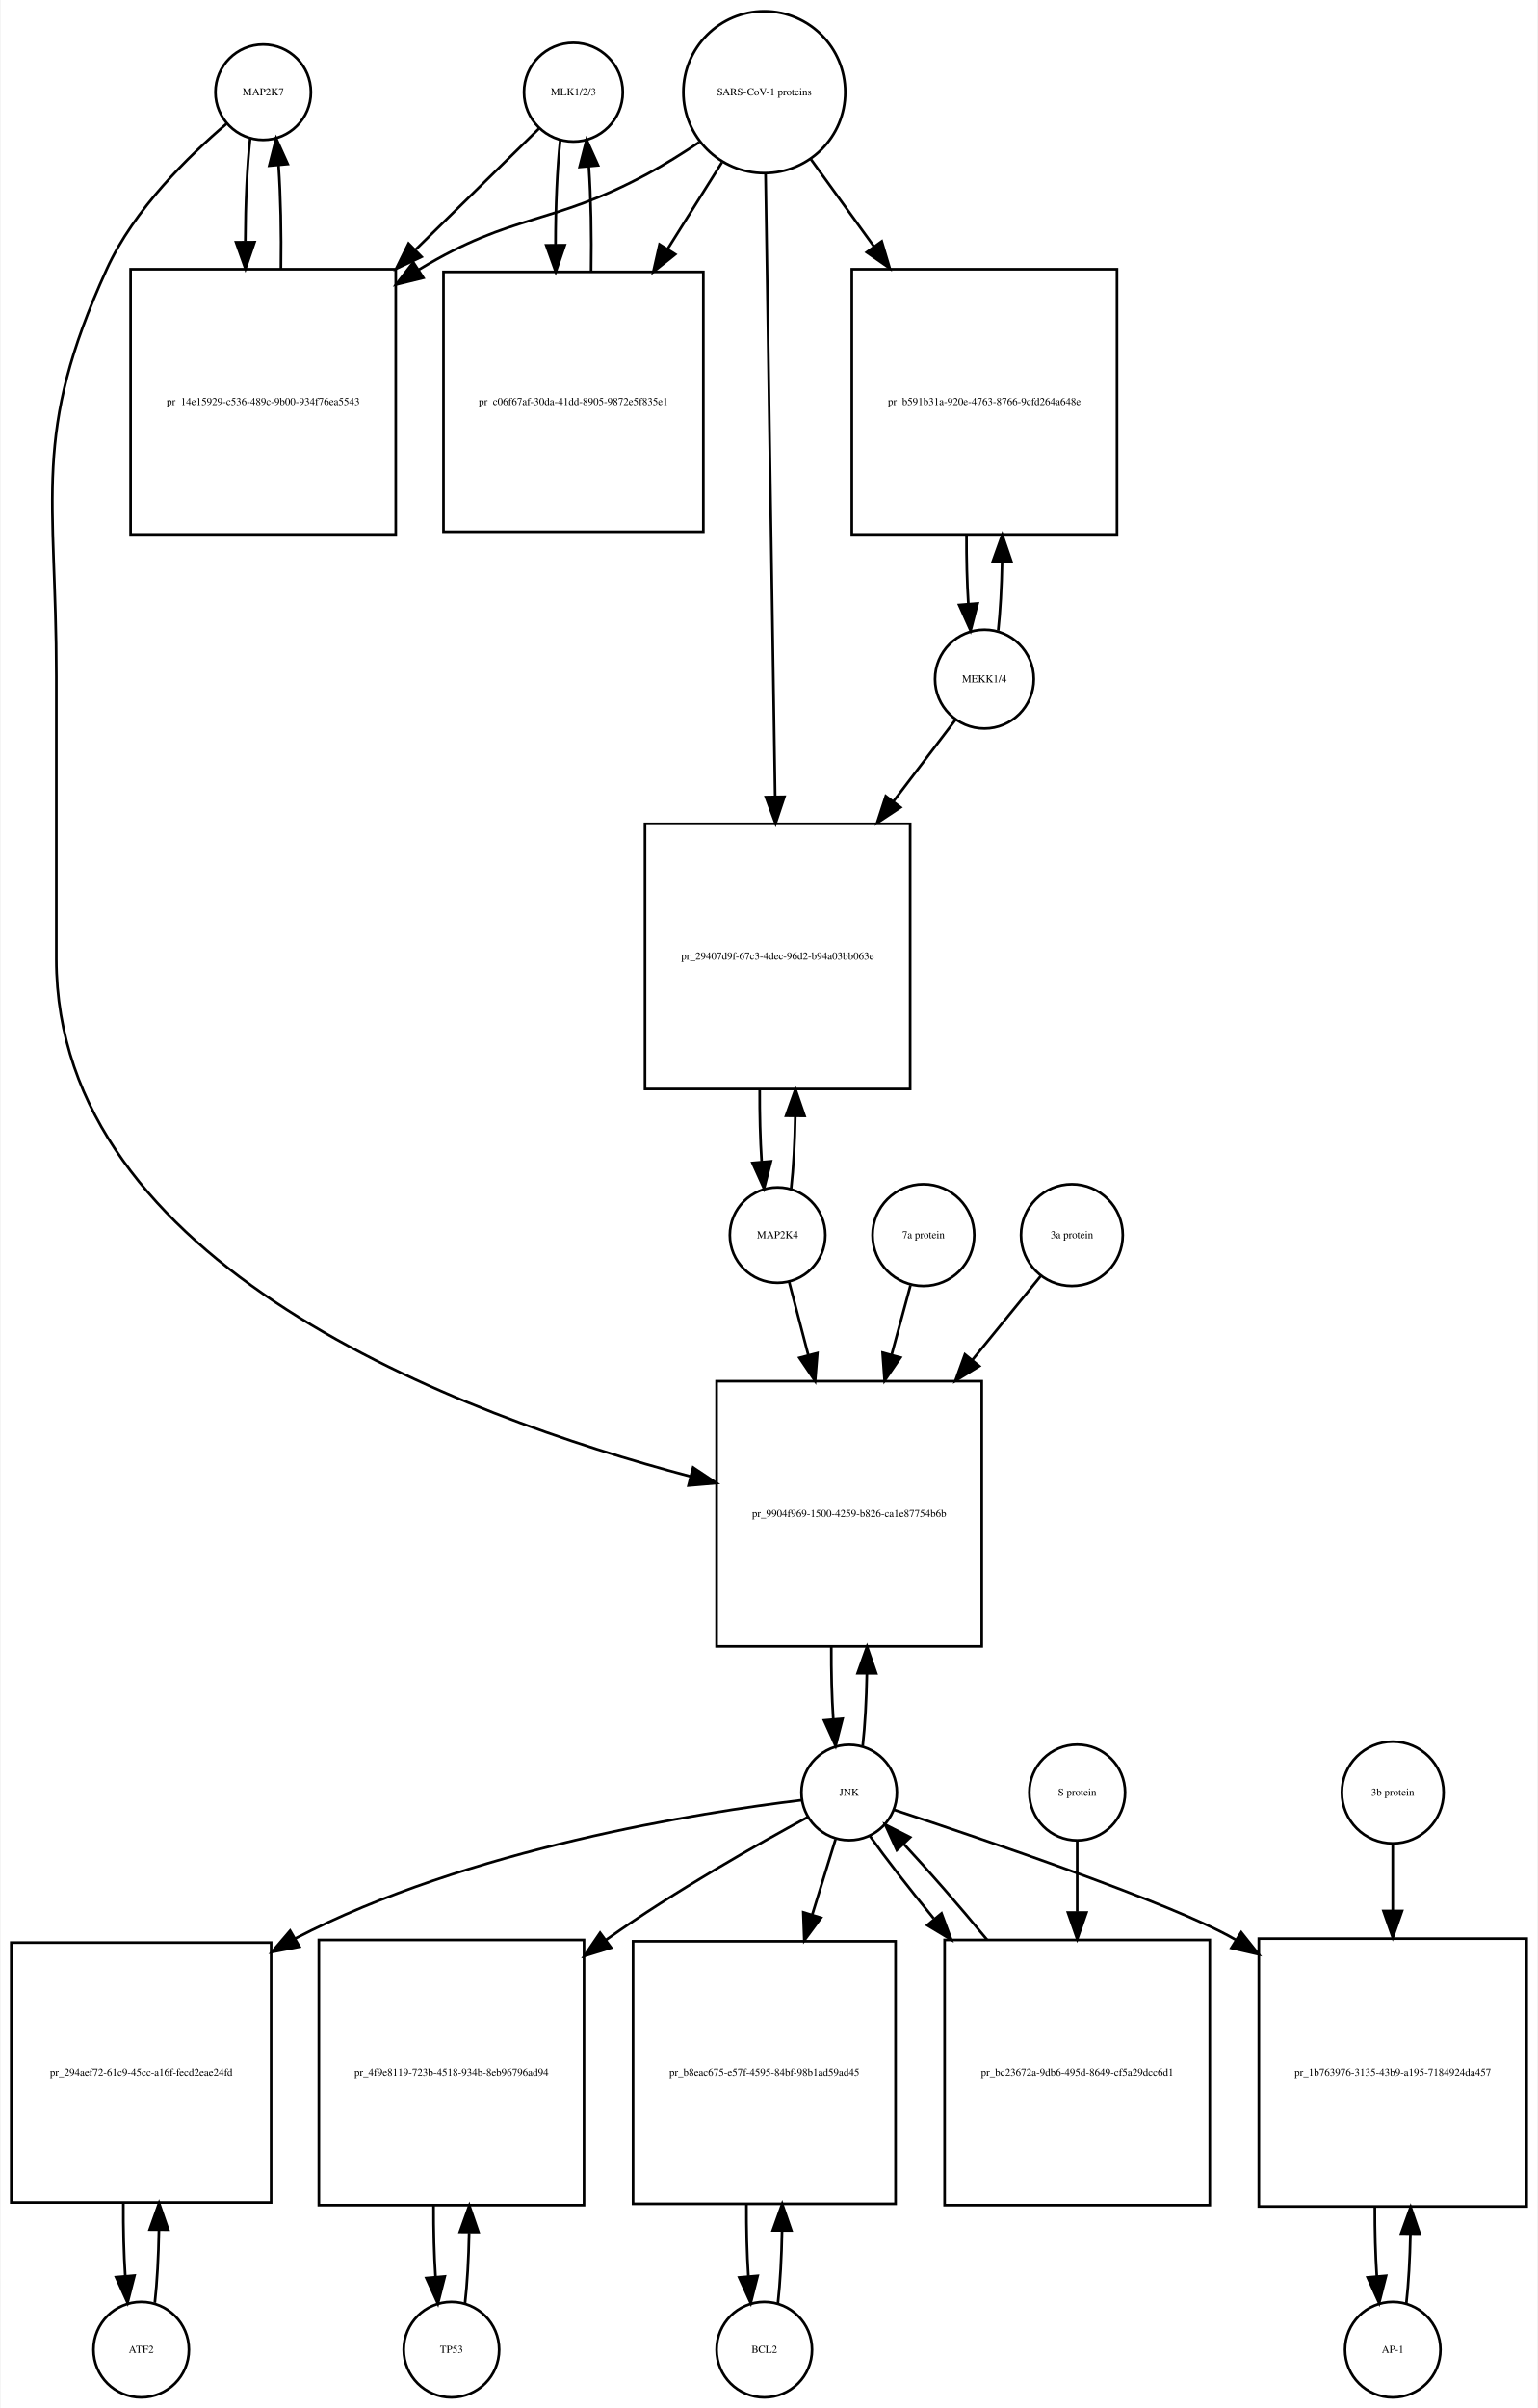
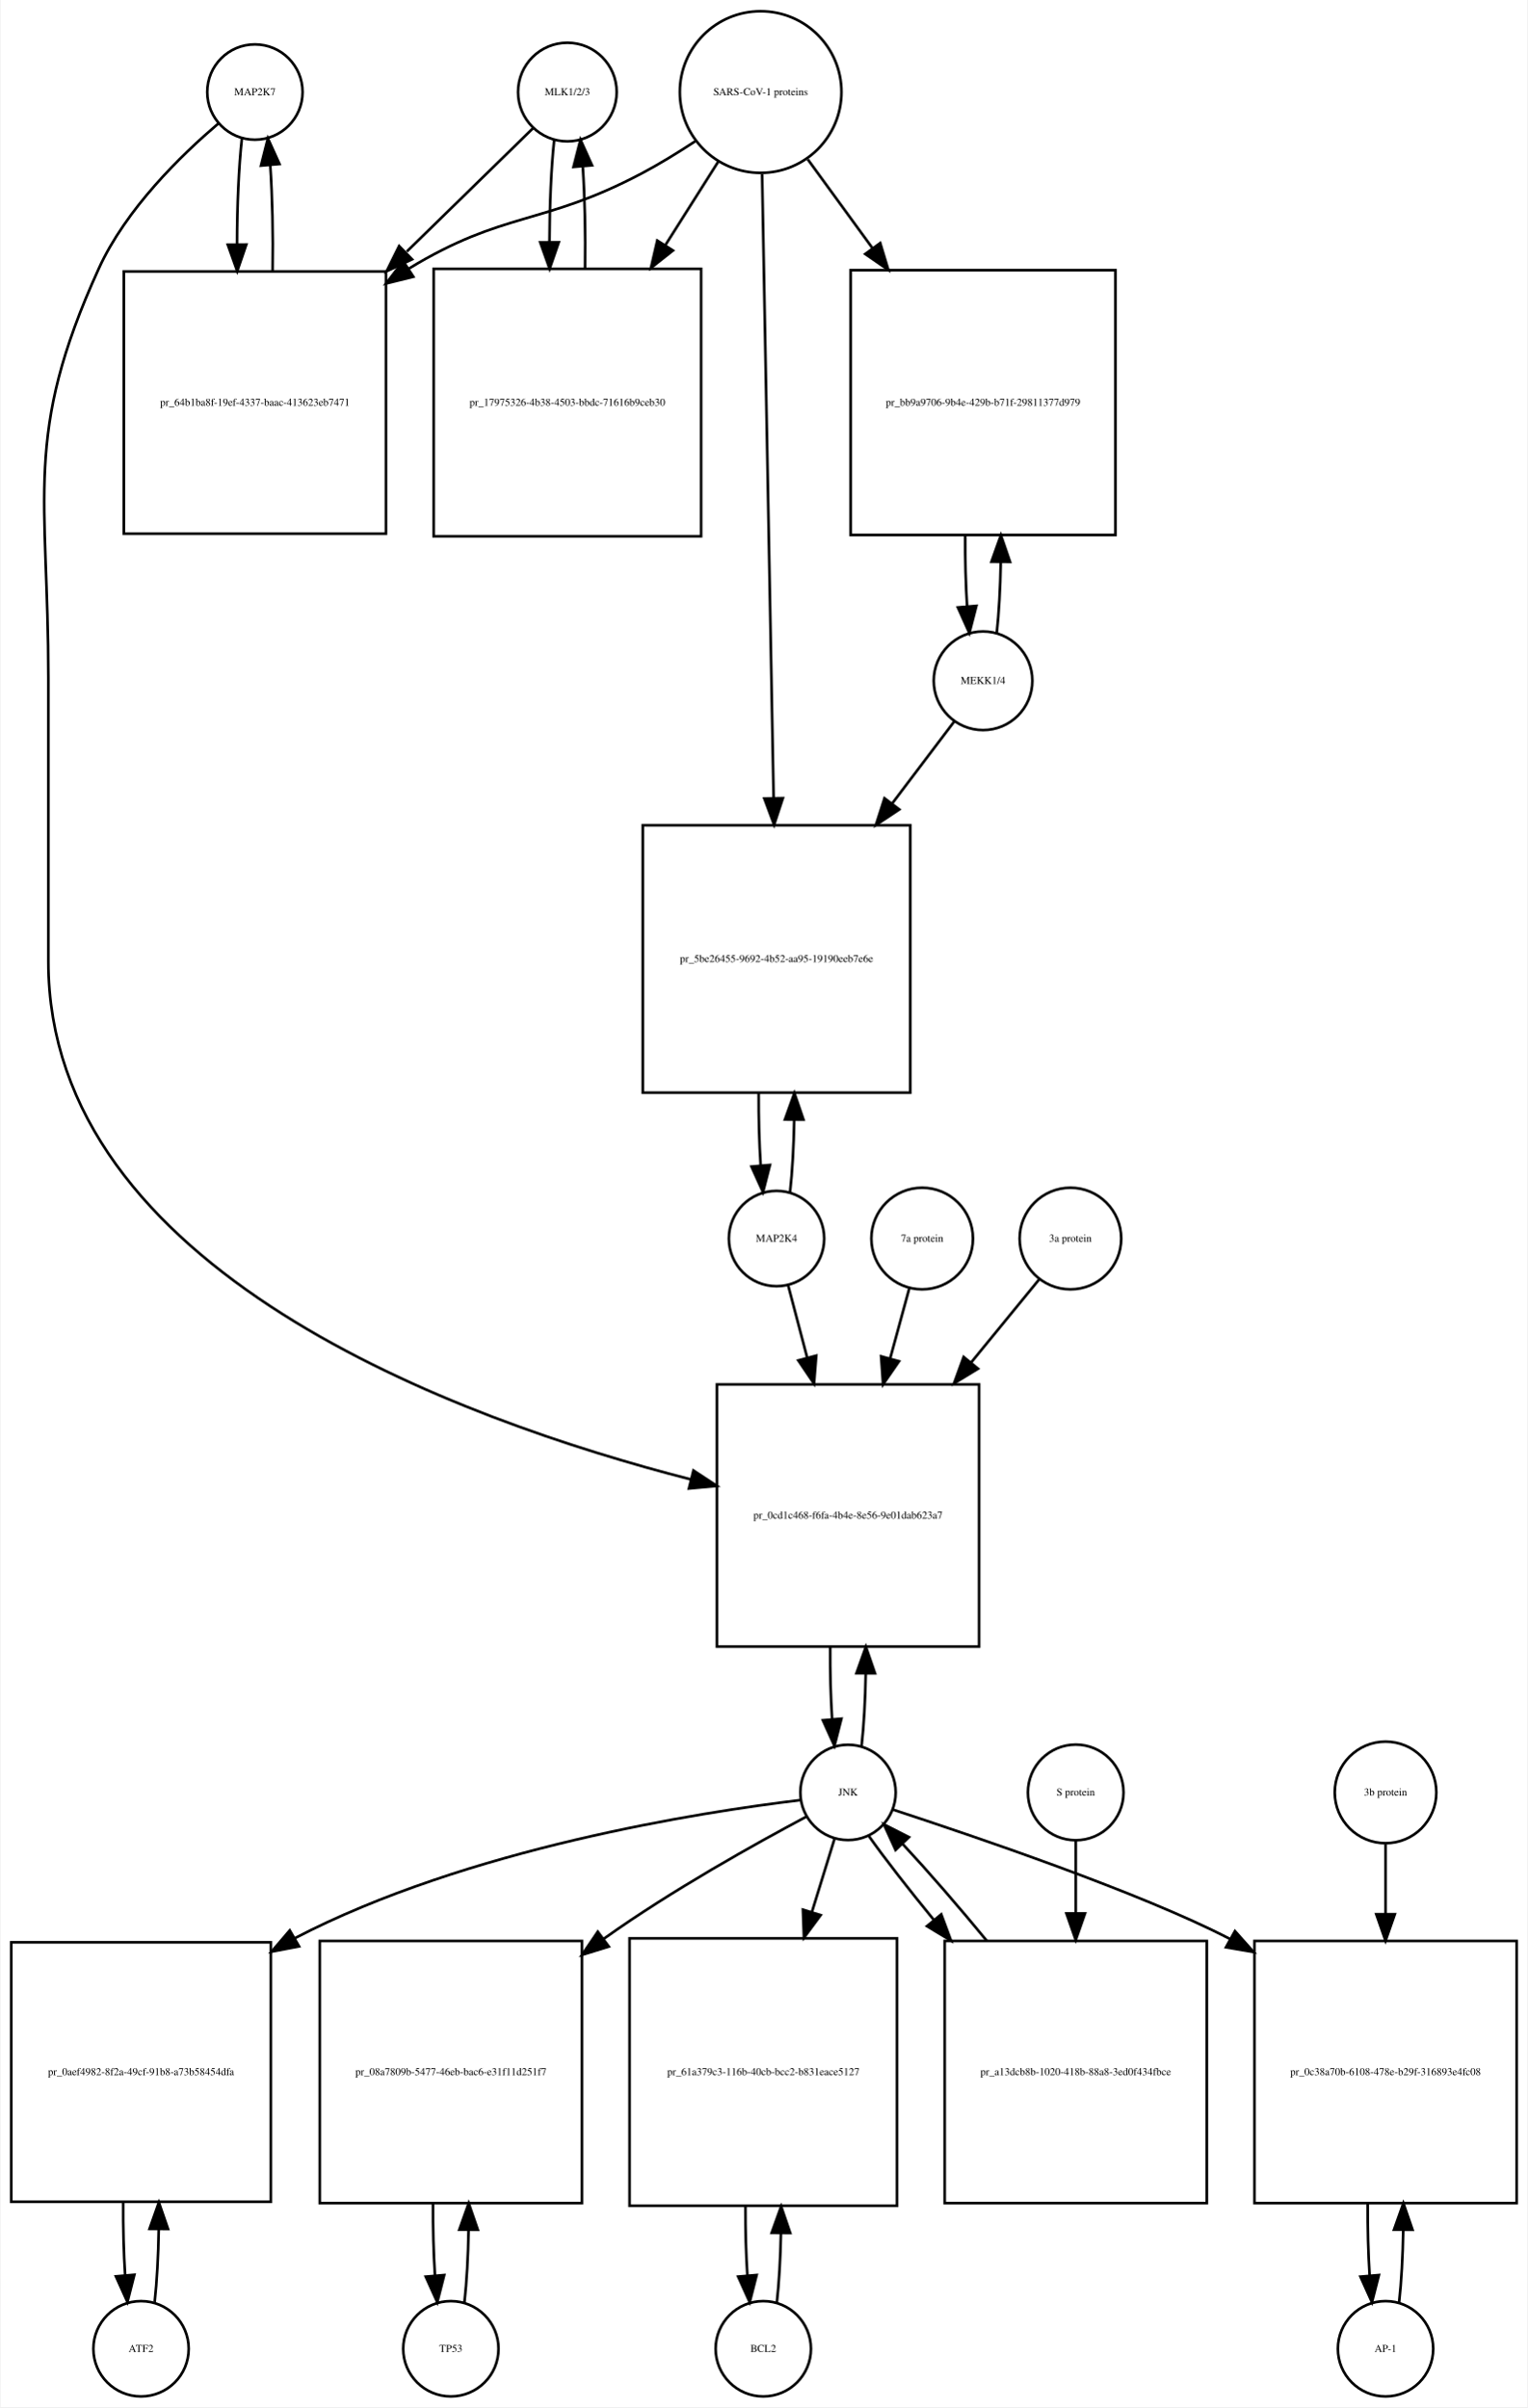
- <svg xmlns="http://www.w3.org/2000/svg" width="580pt" height="908pt" viewBox="0.00 0.00 579.50 908.01">
-   <g id="graph0" class="graph" transform="scale(1 1) rotate(0) translate(4 904.009)">
-     <polygon fill="white" stroke="none" points="-4,4 -4,-904.009 575.5,-904.009 575.5,4 -4,4" />
+ <svg xmlns="http://www.w3.org/2000/svg" width="577pt" height="909pt" viewBox="0.00 0.00 576.50 909.01">
+   <g id="graph0" class="graph" transform="scale(1 1) rotate(0) translate(4 905.009)">
+     <polygon fill="white" stroke="none" points="-4,4 -4,-905.009 572.5,-905.009 572.5,4 -4,4" />
    <g id="node1" class="node">
-       <ellipse fill="none" stroke="black" cx="95" cy="-869.25" rx="18" ry="18" />
-       <text text-anchor="middle" x="95" y="-868.05" font-family="Times,serif" font-size="4.00">MAP2K7</text>
+       <ellipse fill="none" stroke="black" cx="92" cy="-870.25" rx="18" ry="18" />
+       <text text-anchor="middle" x="92" y="-869.05" font-family="Times,serif" font-size="4.00">MAP2K7</text>
    </g>
    <g id="node2" class="node">
-       <polygon fill="none" stroke="black" points="145,-802.491 45,-802.491 45,-702.491 145,-702.491 145,-802.491" />
-       <text text-anchor="middle" x="95" y="-751.291" font-family="Times,serif" font-size="4.00">pr_14e15929-c536-489c-9b00-934f76ea5543</text>
+       <polygon fill="none" stroke="black" points="141.5,-802.491 42.5,-802.491 42.5,-703.491 141.5,-703.491 141.5,-802.491" />
+       <text text-anchor="middle" x="92" y="-751.791" font-family="Times,serif" font-size="4.00">pr_64b1ba8f-19ef-4337-baac-413623eb7471</text>
    </g>
    <g id="edge1" class="edge">
-       <path fill="none" stroke="black" d="M90.099,-851.808C88.926,-841.434 88.311,-827.336 88.254,-813.058" />
-       <polygon fill="black" stroke="black" points="91.756,-812.698 88.311,-802.679 84.756,-812.66 91.756,-812.698" />
+       <path fill="none" stroke="black" d="M87.099,-852.736C85.898,-842.065 85.282,-827.469 85.251,-812.773" />
+       <polygon fill="black" stroke="black" points="88.752,-812.654 85.324,-802.629 81.752,-812.604 88.752,-812.654" />
    </g>
    <g id="node20" class="node">
-       <polygon fill="none" stroke="black" points="366,-383.184 266,-383.184 266,-283.184 366,-283.184 366,-383.184" />
-       <text text-anchor="middle" x="316" y="-331.984" font-family="Times,serif" font-size="4.00">pr_9904f969-1500-4259-b826-ca1e87754b6b</text>
+       <polygon fill="none" stroke="black" points="365.5,-382.184 266.5,-382.184 266.5,-283.184 365.5,-283.184 365.5,-382.184" />
+       <text text-anchor="middle" x="316" y="-331.484" font-family="Times,serif" font-size="4.00">pr_0cd1c468-f6fa-4b4e-8e56-9e01dab623a7</text>
    </g>
    <g id="edge2" class="edge">
-       <path fill="none" stroke="black" d="M81.141,-857.31C67.187,-845.432 46.295,-825.105 36,-802.491 7.508,-739.901 17,-717.699 17,-648.929 17,-648.929 17,-648.929 17,-542.368 17,-426.951 168.902,-370.3 256.165,-347.278" />
-       <polygon fill="black" stroke="black" points="257.139,-350.641 265.954,-344.764 255.398,-343.861 257.139,-350.641" />
+       <path fill="none" stroke="black" d="M78.138,-858.311C64.18,-846.435 43.286,-826.109 33,-803.491 4.35,-740.488 14,-718.14 14,-648.929 14,-648.929 14,-648.929 14,-541.868 14,-425.21 168.643,-368.906 256.608,-346.316" />
+       <polygon fill="black" stroke="black" points="257.615,-349.672 266.469,-343.852 255.919,-342.88 257.615,-349.672" />
    </g>
    <g id="edge3" class="edge">
-       <path fill="none" stroke="black" d="M101.688,-802.679C101.89,-816.012 101.597,-829.948 100.808,-841.526" />
-       <polygon fill="black" stroke="black" points="97.293,-841.539 99.901,-851.808 104.266,-842.154 97.293,-841.539" />
+       <path fill="none" stroke="black" d="M98.676,-802.629C98.902,-816.329 98.608,-830.724 97.794,-842.613" />
+       <polygon fill="black" stroke="black" points="94.294,-842.467 96.901,-852.736 101.267,-843.083 94.294,-842.467" />
    </g>
    <g id="node3" class="node">
-       <ellipse fill="none" stroke="black" cx="212" cy="-869.25" rx="18.623" ry="18.623" />
-       <text text-anchor="middle" x="212" y="-868.05" font-family="Times,serif" font-size="4.00">MLK1/2/3</text>
+       <ellipse fill="none" stroke="black" cx="210" cy="-870.25" rx="18.623" ry="18.623" />
+       <text text-anchor="middle" x="210" y="-869.05" font-family="Times,serif" font-size="4.00">MLK1/2/3</text>
    </g>
    <g id="edge4" class="edge">
-       <path fill="none" stroke="black" d="M199.032,-855.53C187.579,-844.296 170.032,-827.086 152.593,-809.98" />
-       <polygon fill="black" stroke="black" points="154.734,-807.178 145.144,-802.674 149.832,-812.175 154.734,-807.178" />
+       <path fill="none" stroke="black" d="M196.921,-856.475C185.213,-845.038 167.19,-827.434 149.366,-810.024" />
+       <polygon fill="black" stroke="black" points="151.357,-807.077 141.758,-802.593 146.466,-812.084 151.357,-807.077" />
    </g>
    <g id="node5" class="node">
-       <polygon fill="none" stroke="black" points="261,-801.491 163,-801.491 163,-703.491 261,-703.491 261,-801.491" />
-       <text text-anchor="middle" x="212" y="-751.291" font-family="Times,serif" font-size="4.00">pr_c06f67af-30da-41dd-8905-9872e5f835e1</text>
+       <polygon fill="none" stroke="black" points="260.5,-803.491 159.5,-803.491 159.5,-702.491 260.5,-702.491 260.5,-803.491" />
+       <text text-anchor="middle" x="210" y="-751.791" font-family="Times,serif" font-size="4.00">pr_17975326-4b38-4503-bbdc-71616b9ceb30</text>
    </g>
    <g id="edge5" class="edge">
-       <path fill="none" stroke="black" d="M207.045,-851.317C205.867,-840.628 205.269,-826.129 205.25,-811.57" />
-       <polygon fill="black" stroke="black" points="208.751,-811.555 205.33,-801.528 201.751,-811.5 208.751,-811.555" />
+       <path fill="none" stroke="black" d="M205.045,-852.243C203.906,-841.863 203.309,-827.905 203.254,-813.774" />
+       <polygon fill="black" stroke="black" points="206.756,-813.522 203.31,-803.503 199.756,-813.484 206.756,-813.522" />
    </g>
    <g id="node4" class="node">
-       <ellipse fill="none" stroke="black" cx="284" cy="-869.25" rx="30.52" ry="30.52" />
-       <text text-anchor="middle" x="284" y="-868.05" font-family="Times,serif" font-size="4.00">SARS-CoV-1 proteins</text>
+       <ellipse fill="none" stroke="black" cx="283" cy="-870.25" rx="30.52" ry="30.52" />
+       <text text-anchor="middle" x="283" y="-869.05" font-family="Times,serif" font-size="4.00">SARS-CoV-1 proteins</text>
    </g>
    <g id="edge6" class="edge">
-       <path fill="none" stroke="black" d="M259.408,-850.367C253.221,-846.221 246.49,-841.999 240,-838.491 203.549,-818.787 189.438,-823.963 154,-802.491 153.907,-802.435 153.815,-802.378 153.722,-802.322" />
-       <polygon fill="black" stroke="black" points="155.419,-799.251 145.128,-796.733 151.603,-805.119 155.419,-799.251" />
+       <path fill="none" stroke="black" d="M258.304,-851.669C251.847,-847.423 244.79,-843.08 238,-839.491 200.642,-819.741 186.083,-825.484 150,-803.491 149.912,-803.437 149.823,-803.383 149.735,-803.329" />
+       <polygon fill="black" stroke="black" points="151.828,-800.516 141.546,-797.959 147.989,-806.369 151.828,-800.516" />
    </g>
    <g id="edge7" class="edge">
-       <path fill="none" stroke="black" d="M268.021,-842.781C261.946,-833.099 254.757,-821.639 247.589,-810.215" />
-       <polygon fill="black" stroke="black" points="250.41,-808.125 242.13,-801.515 244.48,-811.846 250.41,-808.125" />
+       <path fill="none" stroke="black" d="M266.98,-843.956C261.027,-834.556 253.999,-823.46 246.949,-812.328" />
+       <polygon fill="black" stroke="black" points="249.878,-810.412 241.57,-803.837 243.964,-814.158 249.878,-810.412" />
    </g>
    <g id="node17" class="node">
-       <polygon fill="none" stroke="black" points="417,-802.491 317,-802.491 317,-702.491 417,-702.491 417,-802.491" />
-       <text text-anchor="middle" x="367" y="-751.291" font-family="Times,serif" font-size="4.00">pr_b591b31a-920e-4763-8766-9cfd264a648e</text>
+       <polygon fill="none" stroke="black" points="417,-802.991 317,-802.991 317,-702.991 417,-702.991 417,-802.991" />
+       <text text-anchor="middle" x="367" y="-751.791" font-family="Times,serif" font-size="4.00">pr_bb9a9706-9b4e-429b-b71f-29811377d979</text>
    </g>
    <g id="edge8" class="edge">
-       <path fill="none" stroke="black" d="M301.602,-843.912C308.571,-834.277 316.904,-822.755 325.251,-811.215" />
-       <polygon fill="black" stroke="black" points="328.287,-812.989 331.311,-802.835 322.615,-808.887 328.287,-812.989" />
+       <path fill="none" stroke="black" d="M300.814,-844.806C308.014,-834.927 316.652,-823.074 325.275,-811.243" />
+       <polygon fill="black" stroke="black" points="328.163,-813.223 331.224,-803.08 322.506,-809.1 328.163,-813.223" />
    </g>
    <g id="node19" class="node">
-       <polygon fill="none" stroke="black" points="339,-593.368 239,-593.368 239,-493.368 339,-493.368 339,-593.368" />
-       <text text-anchor="middle" x="289" y="-542.168" font-family="Times,serif" font-size="4.00">pr_29407d9f-67c3-4dec-96d2-b94a03bb063e</text>
+       <polygon fill="none" stroke="black" points="339.5,-593.368 238.5,-593.368 238.5,-492.368 339.5,-492.368 339.5,-593.368" />
+       <text text-anchor="middle" x="289" y="-541.668" font-family="Times,serif" font-size="4.00">pr_5be26455-9692-4b52-aa95-19190eeb7e6e</text>
    </g>
    <g id="edge9" class="edge">
-       <path fill="none" stroke="black" d="M284.461,-838.36C285.282,-785.183 287.011,-673.227 288.082,-603.848" />
-       <polygon fill="black" stroke="black" points="291.586,-603.567 288.241,-593.514 284.587,-603.459 291.586,-603.567" />
+       <path fill="none" stroke="black" d="M283.554,-839.222C284.537,-785.874 286.607,-673.638 287.893,-603.917" />
+       <polygon fill="black" stroke="black" points="291.399,-603.592 288.084,-593.53 284.4,-603.463 291.399,-603.592" />
    </g>
    <g id="edge10" class="edge">
-       <path fill="none" stroke="black" d="M218.67,-801.528C218.904,-815.085 218.624,-829.356 217.83,-841.206" />
-       <polygon fill="black" stroke="black" points="214.33,-841.052 216.955,-851.317 221.304,-841.655 214.33,-841.052" />
+       <path fill="none" stroke="black" d="M216.69,-803.503C216.886,-816.701 216.601,-830.478 215.836,-841.991" />
+       <polygon fill="black" stroke="black" points="212.324,-841.98 214.955,-852.243 219.299,-842.579 212.324,-841.98" />
    </g>
    <g id="node6" class="node">
      <ellipse fill="none" stroke="black" cx="49" cy="-18" rx="18" ry="18" />
      <text text-anchor="middle" x="49" y="-16.8" font-family="Times,serif" font-size="4.00">ATF2</text>
    </g>
    <g id="node7" class="node">
      <polygon fill="none" stroke="black" points="98,-171.5 7.10543e-15,-171.5 7.10543e-15,-73.5 98,-73.5 98,-171.5" />
-       <text text-anchor="middle" x="49" y="-121.3" font-family="Times,serif" font-size="4.00">pr_294aef72-61c9-45cc-a16f-fecd2eae24fd</text>
+       <text text-anchor="middle" x="49" y="-121.3" font-family="Times,serif" font-size="4.00">pr_0aef4982-8f2a-49cf-91b8-a73b58454dfa</text>
    </g>
    <g id="edge11" class="edge">
      <path fill="none" stroke="black" d="M54.139,-35.679C55.009,-43.399 55.526,-53.079 55.692,-63.133" />
      <polygon fill="black" stroke="black" points="52.192,-63.268 55.74,-73.251 59.192,-63.235 52.192,-63.268" />
    </g>
    <g id="edge12" class="edge">
      <path fill="none" stroke="black" d="M42.26,-73.251C42.195,-63.759 42.44,-54.129 42.994,-45.669" />
      <polygon fill="black" stroke="black" points="46.483,-45.944 43.861,-35.679 39.509,-45.338 46.483,-45.944" />
    </g>
    <g id="node8" class="node">
      <ellipse fill="none" stroke="black" cx="316" cy="-228.092" rx="18" ry="18" />
      <text text-anchor="middle" x="316" y="-226.892" font-family="Times,serif" font-size="4.00">JNK</text>
    </g>
    <g id="edge13" class="edge">
      <path fill="none" stroke="black" d="M297.965,-225.194C260.506,-220.675 172.33,-207.001 107,-173 106.908,-172.952 106.817,-172.904 106.725,-172.856" />
      <polygon fill="black" stroke="black" points="108.682,-169.945 98.278,-167.944 105.163,-175.997 108.682,-169.945" />
    </g>
    <g id="node10" class="node">
-       <polygon fill="none" stroke="black" points="216,-172.5 116,-172.5 116,-72.5 216,-72.5 216,-172.5" />
-       <text text-anchor="middle" x="166" y="-121.3" font-family="Times,serif" font-size="4.00">pr_4f9e8119-723b-4518-934b-8eb96796ad94</text>
+       <polygon fill="none" stroke="black" points="215.5,-172 116.5,-172 116.5,-73 215.5,-73 215.5,-172" />
+       <text text-anchor="middle" x="166" y="-121.3" font-family="Times,serif" font-size="4.00">pr_08a7809b-5477-46eb-bac6-e31f11d251f7</text>
    </g>
    <g id="edge14" class="edge">
-       <path fill="none" stroke="black" d="M300.39,-218.825C281.875,-208.792 250.33,-190.976 225,-173 224.724,-172.804 224.448,-172.607 224.171,-172.41" />
-       <polygon fill="black" stroke="black" points="226.225,-169.576 216.102,-166.449 222.066,-175.206 226.225,-169.576" />
+       <path fill="none" stroke="black" d="M300.182,-218.891C281.428,-208.923 249.503,-191.169 224,-173 223.912,-172.938 223.825,-172.875 223.737,-172.812" />
+       <polygon fill="black" stroke="black" points="225.656,-169.879 215.538,-166.736 221.488,-175.502 225.656,-169.879" />
    </g>
    <g id="node12" class="node">
-       <polygon fill="none" stroke="black" points="333.5,-172 234.5,-172 234.5,-73 333.5,-73 333.5,-172" />
-       <text text-anchor="middle" x="284" y="-121.3" font-family="Times,serif" font-size="4.00">pr_b8eac675-e57f-4595-84bf-98b1ad59ad45</text>
+       <polygon fill="none" stroke="black" points="334.5,-173 233.5,-173 233.5,-72 334.5,-72 334.5,-173" />
+       <text text-anchor="middle" x="284" y="-121.3" font-family="Times,serif" font-size="4.00">pr_61a379c3-116b-40cb-bcc2-b831eace5127</text>
    </g>
    <g id="edge15" class="edge">
-       <path fill="none" stroke="black" d="M310.859,-210.448C308.397,-202.479 305.286,-192.407 302.061,-181.967" />
-       <polygon fill="black" stroke="black" points="305.378,-180.848 299.083,-172.326 298.69,-182.914 305.378,-180.848" />
+       <path fill="none" stroke="black" d="M310.859,-210.448C308.475,-202.733 305.484,-193.048 302.37,-182.967" />
+       <polygon fill="black" stroke="black" points="305.658,-181.753 299.362,-173.231 298.97,-183.819 305.658,-181.753" />
    </g>
    <g id="node14" class="node">
-       <polygon fill="none" stroke="black" points="571.5,-173 470.5,-173 470.5,-72 571.5,-72 571.5,-173" />
-       <text text-anchor="middle" x="521" y="-121.3" font-family="Times,serif" font-size="4.00">pr_1b763976-3135-43b9-a195-7184924da457</text>
+       <polygon fill="none" stroke="black" points="568.5,-172 469.5,-172 469.5,-73 568.5,-73 568.5,-172" />
+       <text text-anchor="middle" x="519" y="-121.3" font-family="Times,serif" font-size="4.00">pr_0c38a70b-6108-478e-b29f-316893e4fc08</text>
    </g>
    <g id="edge16" class="edge">
-       <path fill="none" stroke="black" d="M332.91,-221.572C366.056,-210.625 438.311,-186.094 461,-173 461.296,-172.829 461.592,-172.657 461.888,-172.483" />
-       <polygon fill="black" stroke="black" points="463.85,-175.384 470.442,-167.089 460.117,-169.462 463.85,-175.384" />
+       <path fill="none" stroke="black" d="M332.929,-221.604C363.257,-211.651 426.281,-190.383 460.381,-172.69" />
+       <polygon fill="black" stroke="black" points="462.135,-175.72 469.181,-167.807 458.739,-169.599 462.135,-175.72" />
    </g>
    <g id="edge17" class="edge">
-       <path fill="none" stroke="black" d="M321.113,-245.641C321.984,-253.309 322.507,-262.935 322.683,-272.957" />
-       <polygon fill="black" stroke="black" points="319.183,-273.074 322.743,-283.053 326.183,-273.032 319.183,-273.074" />
+       <path fill="none" stroke="black" d="M321.126,-245.673C321.996,-253.352 322.517,-262.986 322.687,-273.004" />
+       <polygon fill="black" stroke="black" points="319.188,-273.111 322.742,-283.092 326.188,-273.073 319.188,-273.111" />
    </g>
    <g id="node23" class="node">
-       <polygon fill="none" stroke="black" points="452,-172.5 352,-172.5 352,-72.5 452,-72.5 452,-172.5" />
-       <text text-anchor="middle" x="402" y="-121.3" font-family="Times,serif" font-size="4.00">pr_bc23672a-9db6-495d-8649-cf5a29dcc6d1</text>
+       <polygon fill="none" stroke="black" points="451.5,-172 352.5,-172 352.5,-73 451.5,-73 451.5,-172" />
+       <text text-anchor="middle" x="402" y="-121.3" font-family="Times,serif" font-size="4.00">pr_a13dcb8b-1020-418b-88a8-3ed0f434fbce</text>
    </g>
    <g id="edge18" class="edge">
-       <path fill="none" stroke="black" d="M323.734,-211.807C329.757,-203.301 338.449,-192.123 347.885,-180.591" />
-       <polygon fill="black" stroke="black" points="350.836,-182.516 354.513,-172.58 345.442,-178.054 350.836,-182.516" />
+       <path fill="none" stroke="black" d="M323.734,-211.807C329.881,-203.127 338.806,-191.664 348.466,-179.883" />
+       <polygon fill="black" stroke="black" points="351.212,-182.054 354.897,-172.121 345.822,-177.588 351.212,-182.054" />
    </g>
    <g id="node9" class="node">
      <ellipse fill="none" stroke="black" cx="166" cy="-18" rx="18" ry="18" />
      <text text-anchor="middle" x="166" y="-16.8" font-family="Times,serif" font-size="4.00">TP53</text>
    </g>
    <g id="edge19" class="edge">
-       <path fill="none" stroke="black" d="M171.1,-35.342C171.962,-42.84 172.486,-52.236 172.672,-62.044" />
-       <polygon fill="black" stroke="black" points="169.175,-62.376 172.745,-72.352 176.174,-62.327 169.175,-62.376" />
+       <path fill="none" stroke="black" d="M171.126,-35.566C171.996,-43.238 172.517,-52.864 172.687,-62.873" />
+       <polygon fill="black" stroke="black" points="169.188,-62.971 172.742,-72.951 176.188,-62.933 169.188,-62.971" />
    </g>
    <g id="edge20" class="edge">
-       <path fill="none" stroke="black" d="M159.255,-72.352C159.21,-63.063 159.462,-53.683 160.009,-45.433" />
-       <polygon fill="black" stroke="black" points="163.507,-45.611 160.9,-35.342 156.534,-44.996 163.507,-45.611" />
+       <path fill="none" stroke="black" d="M159.258,-72.951C159.201,-63.597 159.443,-54.122 159.987,-45.779" />
+       <polygon fill="black" stroke="black" points="163.495,-45.832 160.874,-35.566 156.521,-45.226 163.495,-45.832" />
    </g>
    <g id="node11" class="node">
      <ellipse fill="none" stroke="black" cx="284" cy="-18" rx="18" ry="18" />
      <text text-anchor="middle" x="284" y="-16.8" font-family="Times,serif" font-size="4.00">BCL2</text>
    </g>
    <g id="edge21" class="edge">
-       <path fill="none" stroke="black" d="M289.126,-35.566C289.996,-43.238 290.517,-52.864 290.687,-62.873" />
-       <polygon fill="black" stroke="black" points="287.188,-62.971 290.742,-72.951 294.188,-62.933 287.188,-62.971" />
+       <path fill="none" stroke="black" d="M289.128,-35.582C289.962,-42.947 290.475,-52.111 290.665,-61.684" />
+       <polygon fill="black" stroke="black" points="287.166,-61.78 290.747,-71.751 294.166,-61.723 287.166,-61.78" />
    </g>
    <g id="edge22" class="edge">
-       <path fill="none" stroke="black" d="M277.258,-72.951C277.201,-63.597 277.443,-54.122 277.987,-45.779" />
-       <polygon fill="black" stroke="black" points="281.495,-45.832 278.874,-35.566 274.521,-45.226 281.495,-45.832" />
+       <path fill="none" stroke="black" d="M277.253,-71.751C277.222,-62.774 277.467,-53.735 277.989,-45.738" />
+       <polygon fill="black" stroke="black" points="281.493,-45.848 278.872,-35.582 274.519,-45.242 281.493,-45.848" />
    </g>
    <g id="node13" class="node">
-       <ellipse fill="none" stroke="black" cx="521" cy="-18" rx="18" ry="18" />
-       <text text-anchor="middle" x="521" y="-16.8" font-family="Times,serif" font-size="4.00">AP-1</text>
+       <ellipse fill="none" stroke="black" cx="519" cy="-18" rx="18" ry="18" />
+       <text text-anchor="middle" x="519" y="-16.8" font-family="Times,serif" font-size="4.00">AP-1</text>
    </g>
    <g id="edge23" class="edge">
-       <path fill="none" stroke="black" d="M526.128,-35.582C526.962,-42.947 527.475,-52.111 527.665,-61.684" />
-       <polygon fill="black" stroke="black" points="524.166,-61.78 527.747,-71.751 531.166,-61.723 524.166,-61.78" />
+       <path fill="none" stroke="black" d="M524.126,-35.566C524.996,-43.238 525.517,-52.864 525.687,-62.873" />
+       <polygon fill="black" stroke="black" points="522.188,-62.971 525.742,-72.951 529.188,-62.933 522.188,-62.971" />
    </g>
    <g id="edge24" class="edge">
-       <path fill="none" stroke="black" d="M514.253,-71.751C514.222,-62.774 514.467,-53.735 514.989,-45.738" />
-       <polygon fill="black" stroke="black" points="518.493,-45.848 515.872,-35.582 511.519,-45.242 518.493,-45.848" />
+       <path fill="none" stroke="black" d="M512.258,-72.951C512.201,-63.597 512.443,-54.122 512.987,-45.779" />
+       <polygon fill="black" stroke="black" points="516.495,-45.832 513.874,-35.566 509.521,-45.226 516.495,-45.832" />
    </g>
    <g id="node15" class="node">
-       <ellipse fill="none" stroke="black" cx="521" cy="-228.092" rx="19.184" ry="19.184" />
-       <text text-anchor="middle" x="521" y="-226.892" font-family="Times,serif" font-size="4.00">3b protein</text>
+       <ellipse fill="none" stroke="black" cx="519" cy="-228.092" rx="19.184" ry="19.184" />
+       <text text-anchor="middle" x="519" y="-226.892" font-family="Times,serif" font-size="4.00">3b protein</text>
    </g>
    <g id="edge25" class="edge">
-       <path fill="none" stroke="black" d="M521,-208.572C521,-201.384 521,-192.713 521,-183.693" />
-       <polygon fill="black" stroke="black" points="524.5,-183.421 521,-173.421 517.5,-183.421 524.5,-183.421" />
+       <path fill="none" stroke="black" d="M519,-208.572C519,-200.97 519,-191.709 519,-182.132" />
+       <polygon fill="black" stroke="black" points="522.5,-182.092 519,-172.092 515.5,-182.092 522.5,-182.092" />
    </g>
    <g id="node16" class="node">
      <ellipse fill="none" stroke="black" cx="367" cy="-647.929" rx="18.623" ry="18.623" />
      <text text-anchor="middle" x="367" y="-646.729" font-family="Times,serif" font-size="4.00">MEKK1/4</text>
    </g>
    <g id="edge26" class="edge">
-       <path fill="none" stroke="black" d="M372.206,-666.224C373.005,-673.567 373.494,-682.601 373.673,-692.013" />
-       <polygon fill="black" stroke="black" points="370.175,-692.337 373.745,-702.313 377.175,-692.288 370.175,-692.337" />
+       <path fill="none" stroke="black" d="M372.166,-665.948C373,-673.494 373.505,-682.869 373.68,-692.627" />
+       <polygon fill="black" stroke="black" points="370.182,-692.896 373.743,-702.875 377.182,-692.853 370.182,-692.896" />
    </g>
    <g id="edge27" class="edge">
-       <path fill="none" stroke="black" d="M356.154,-632.668C349.828,-624.35 341.386,-613.25 332.628,-601.734" />
-       <polygon fill="black" stroke="black" points="335.376,-599.565 326.536,-593.724 329.804,-603.802 335.376,-599.565" />
+       <path fill="none" stroke="black" d="M356.154,-632.599C349.828,-624.24 341.386,-613.085 332.628,-601.513" />
+       <polygon fill="black" stroke="black" points="335.362,-599.326 326.536,-593.464 329.78,-603.55 335.362,-599.326" />
    </g>
    <g id="edge28" class="edge">
-       <path fill="none" stroke="black" d="M360.255,-702.313C360.212,-693.406 360.441,-684.414 360.942,-676.415" />
-       <polygon fill="black" stroke="black" points="364.449,-676.481 361.794,-666.224 357.473,-675.898 364.449,-676.481" />
+       <path fill="none" stroke="black" d="M360.257,-702.875C360.206,-693.646 360.445,-684.314 360.973,-676.066" />
+       <polygon fill="black" stroke="black" points="364.473,-676.208 361.834,-665.948 357.499,-675.615 364.473,-676.208" />
    </g>
    <g id="node18" class="node">
-       <ellipse fill="none" stroke="black" cx="289" cy="-438.276" rx="18" ry="18" />
-       <text text-anchor="middle" x="289" y="-437.076" font-family="Times,serif" font-size="4.00">MAP2K4</text>
+       <ellipse fill="none" stroke="black" cx="289" cy="-437.276" rx="18" ry="18" />
+       <text text-anchor="middle" x="289" y="-436.076" font-family="Times,serif" font-size="4.00">MAP2K4</text>
    </g>
    <g id="edge29" class="edge">
-       <path fill="none" stroke="black" d="M294.113,-455.825C294.984,-463.493 295.507,-473.119 295.683,-483.141" />
-       <polygon fill="black" stroke="black" points="292.183,-483.258 295.743,-493.237 299.183,-483.216 292.183,-483.258" />
+       <path fill="none" stroke="black" d="M294.1,-454.792C294.971,-462.449 295.497,-472.066 295.678,-482.091" />
+       <polygon fill="black" stroke="black" points="292.179,-482.219 295.745,-492.196 299.179,-482.173 292.179,-482.219" />
    </g>
    <g id="edge30" class="edge">
-       <path fill="none" stroke="black" d="M293.338,-420.712C295.371,-412.948 297.93,-403.18 300.589,-393.025" />
-       <polygon fill="black" stroke="black" points="304.008,-393.785 303.156,-383.225 297.237,-392.012 304.008,-393.785" />
+       <path fill="none" stroke="black" d="M293.338,-419.792C295.371,-412.066 297.93,-402.345 300.589,-392.24" />
+       <polygon fill="black" stroke="black" points="303.996,-393.048 303.156,-382.487 297.226,-391.267 303.996,-393.048" />
    </g>
    <g id="edge31" class="edge">
-       <path fill="none" stroke="black" d="M282.257,-493.237C282.205,-483.862 282.452,-474.38 282.998,-466.035" />
-       <polygon fill="black" stroke="black" points="286.506,-466.091 283.887,-455.825 279.533,-465.484 286.506,-466.091" />
+       <path fill="none" stroke="black" d="M282.255,-492.196C282.21,-482.808 282.462,-473.328 283.009,-464.99" />
+       <polygon fill="black" stroke="black" points="286.517,-465.059 283.9,-454.792 279.543,-464.45 286.517,-465.059" />
    </g>
    <g id="edge32" class="edge">
-       <path fill="none" stroke="black" d="M309.257,-283.053C309.205,-273.678 309.452,-264.196 309.998,-255.851" />
-       <polygon fill="black" stroke="black" points="313.506,-255.907 310.887,-245.641 306.533,-255.3 313.506,-255.907" />
+       <path fill="none" stroke="black" d="M309.258,-283.092C309.201,-273.729 309.443,-264.246 309.987,-255.894" />
+       <polygon fill="black" stroke="black" points="313.496,-255.938 310.874,-245.673 306.522,-255.333 313.496,-255.938" />
    </g>
    <g id="node21" class="node">
-       <ellipse fill="none" stroke="black" cx="344" cy="-438.276" rx="19.184" ry="19.184" />
-       <text text-anchor="middle" x="344" y="-437.076" font-family="Times,serif" font-size="4.00">7a protein</text>
+       <ellipse fill="none" stroke="black" cx="344" cy="-437.276" rx="19.184" ry="19.184" />
+       <text text-anchor="middle" x="344" y="-436.076" font-family="Times,serif" font-size="4.00">7a protein</text>
    </g>
    <g id="edge33" class="edge">
-       <path fill="none" stroke="black" d="M339.123,-419.318C337.099,-411.868 334.626,-402.761 332.057,-393.305" />
-       <polygon fill="black" stroke="black" points="335.361,-392.113 329.362,-383.38 328.605,-393.948 335.361,-392.113" />
+       <path fill="none" stroke="black" d="M339.123,-418.406C337.055,-410.828 334.516,-401.526 331.887,-391.893" />
+       <polygon fill="black" stroke="black" points="335.251,-390.926 329.242,-382.201 328.498,-392.769 335.251,-390.926" />
    </g>
    <g id="node22" class="node">
-       <ellipse fill="none" stroke="black" cx="400" cy="-438.276" rx="19.184" ry="19.184" />
-       <text text-anchor="middle" x="400" y="-437.076" font-family="Times,serif" font-size="4.00">3a protein</text>
+       <ellipse fill="none" stroke="black" cx="400" cy="-437.276" rx="19.184" ry="19.184" />
+       <text text-anchor="middle" x="400" y="-436.076" font-family="Times,serif" font-size="4.00">3a protein</text>
    </g>
    <g id="edge34" class="edge">
-       <path fill="none" stroke="black" d="M388.32,-422.941C381.368,-414.409 372.043,-402.964 362.404,-391.135" />
-       <polygon fill="black" stroke="black" points="365.077,-388.875 356.047,-383.333 359.651,-393.296 365.077,-388.875" />
+       <path fill="none" stroke="black" d="M388.32,-422.011C381.368,-413.52 372.043,-402.13 362.404,-390.359" />
+       <polygon fill="black" stroke="black" points="365.091,-388.115 356.047,-382.595 359.674,-392.549 365.091,-388.115" />
    </g>
    <g id="edge35" class="edge">
-       <path fill="none" stroke="black" d="M368,-172.575C357.425,-185.409 346.109,-198.465 336.681,-208.583" />
-       <polygon fill="black" stroke="black" points="333.961,-206.362 329.574,-216.006 339.018,-211.203 333.961,-206.362" />
+       <path fill="none" stroke="black" d="M368.398,-172.092C357.737,-185.047 346.288,-198.269 336.756,-208.502" />
+       <polygon fill="black" stroke="black" points="333.96,-206.361 329.574,-216.006 339.017,-211.202 333.96,-206.361" />
    </g>
    <g id="node24" class="node">
      <ellipse fill="none" stroke="black" cx="402" cy="-228.092" rx="18.062" ry="18.062" />
      <text text-anchor="middle" x="402" y="-226.892" font-family="Times,serif" font-size="4.00">S protein</text>
    </g>
    <g id="edge36" class="edge">
-       <path fill="none" stroke="black" d="M402,-209.986C402,-202.394 402,-192.962 402,-183.145" />
-       <polygon fill="black" stroke="black" points="405.5,-182.836 402,-172.836 398.5,-182.836 405.5,-182.836" />
+       <path fill="none" stroke="black" d="M402,-209.986C402,-202.228 402,-192.548 402,-182.5" />
+       <polygon fill="black" stroke="black" points="405.5,-182.386 402,-172.386 398.5,-182.386 405.5,-182.386" />
    </g>
  </g>
</svg>
